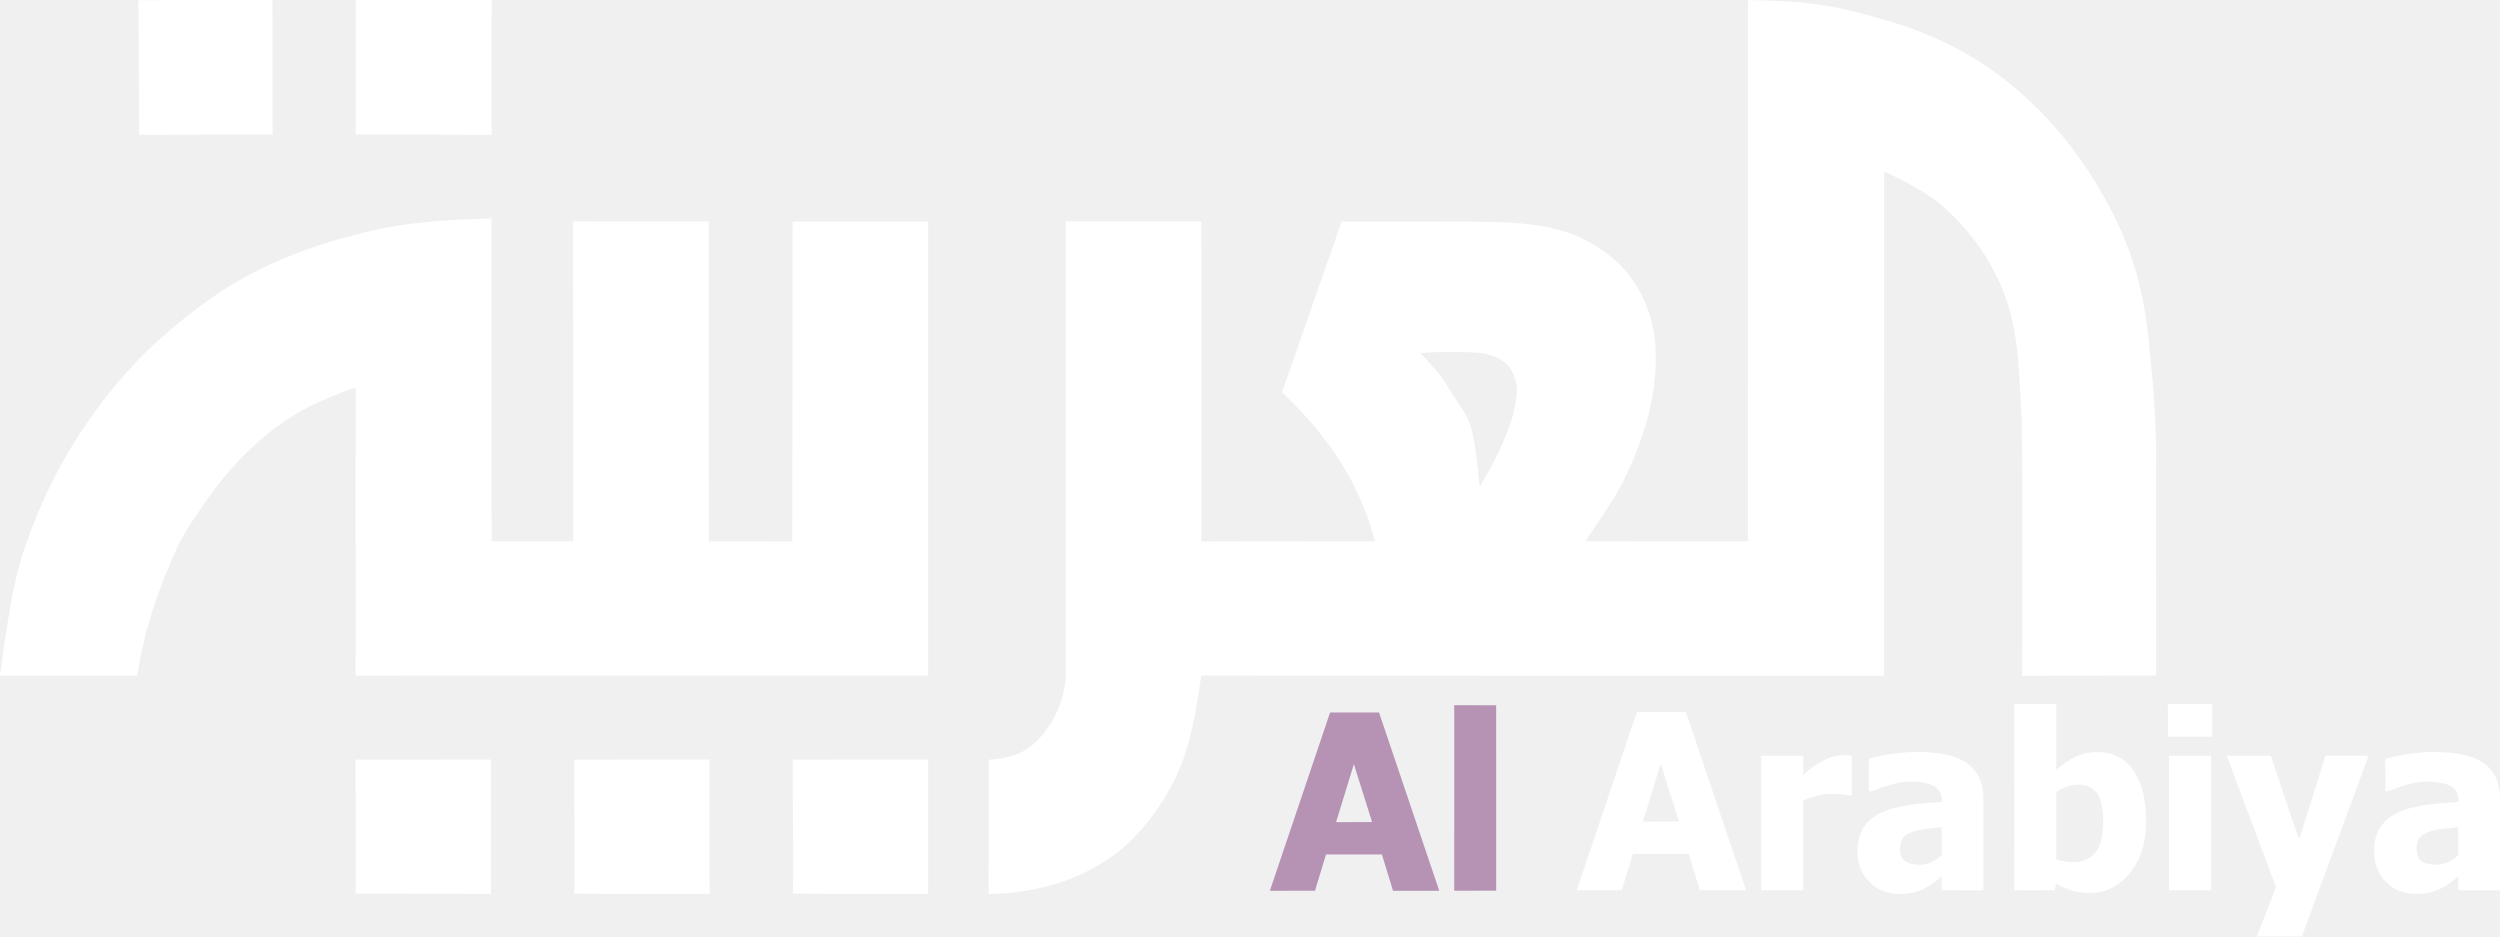
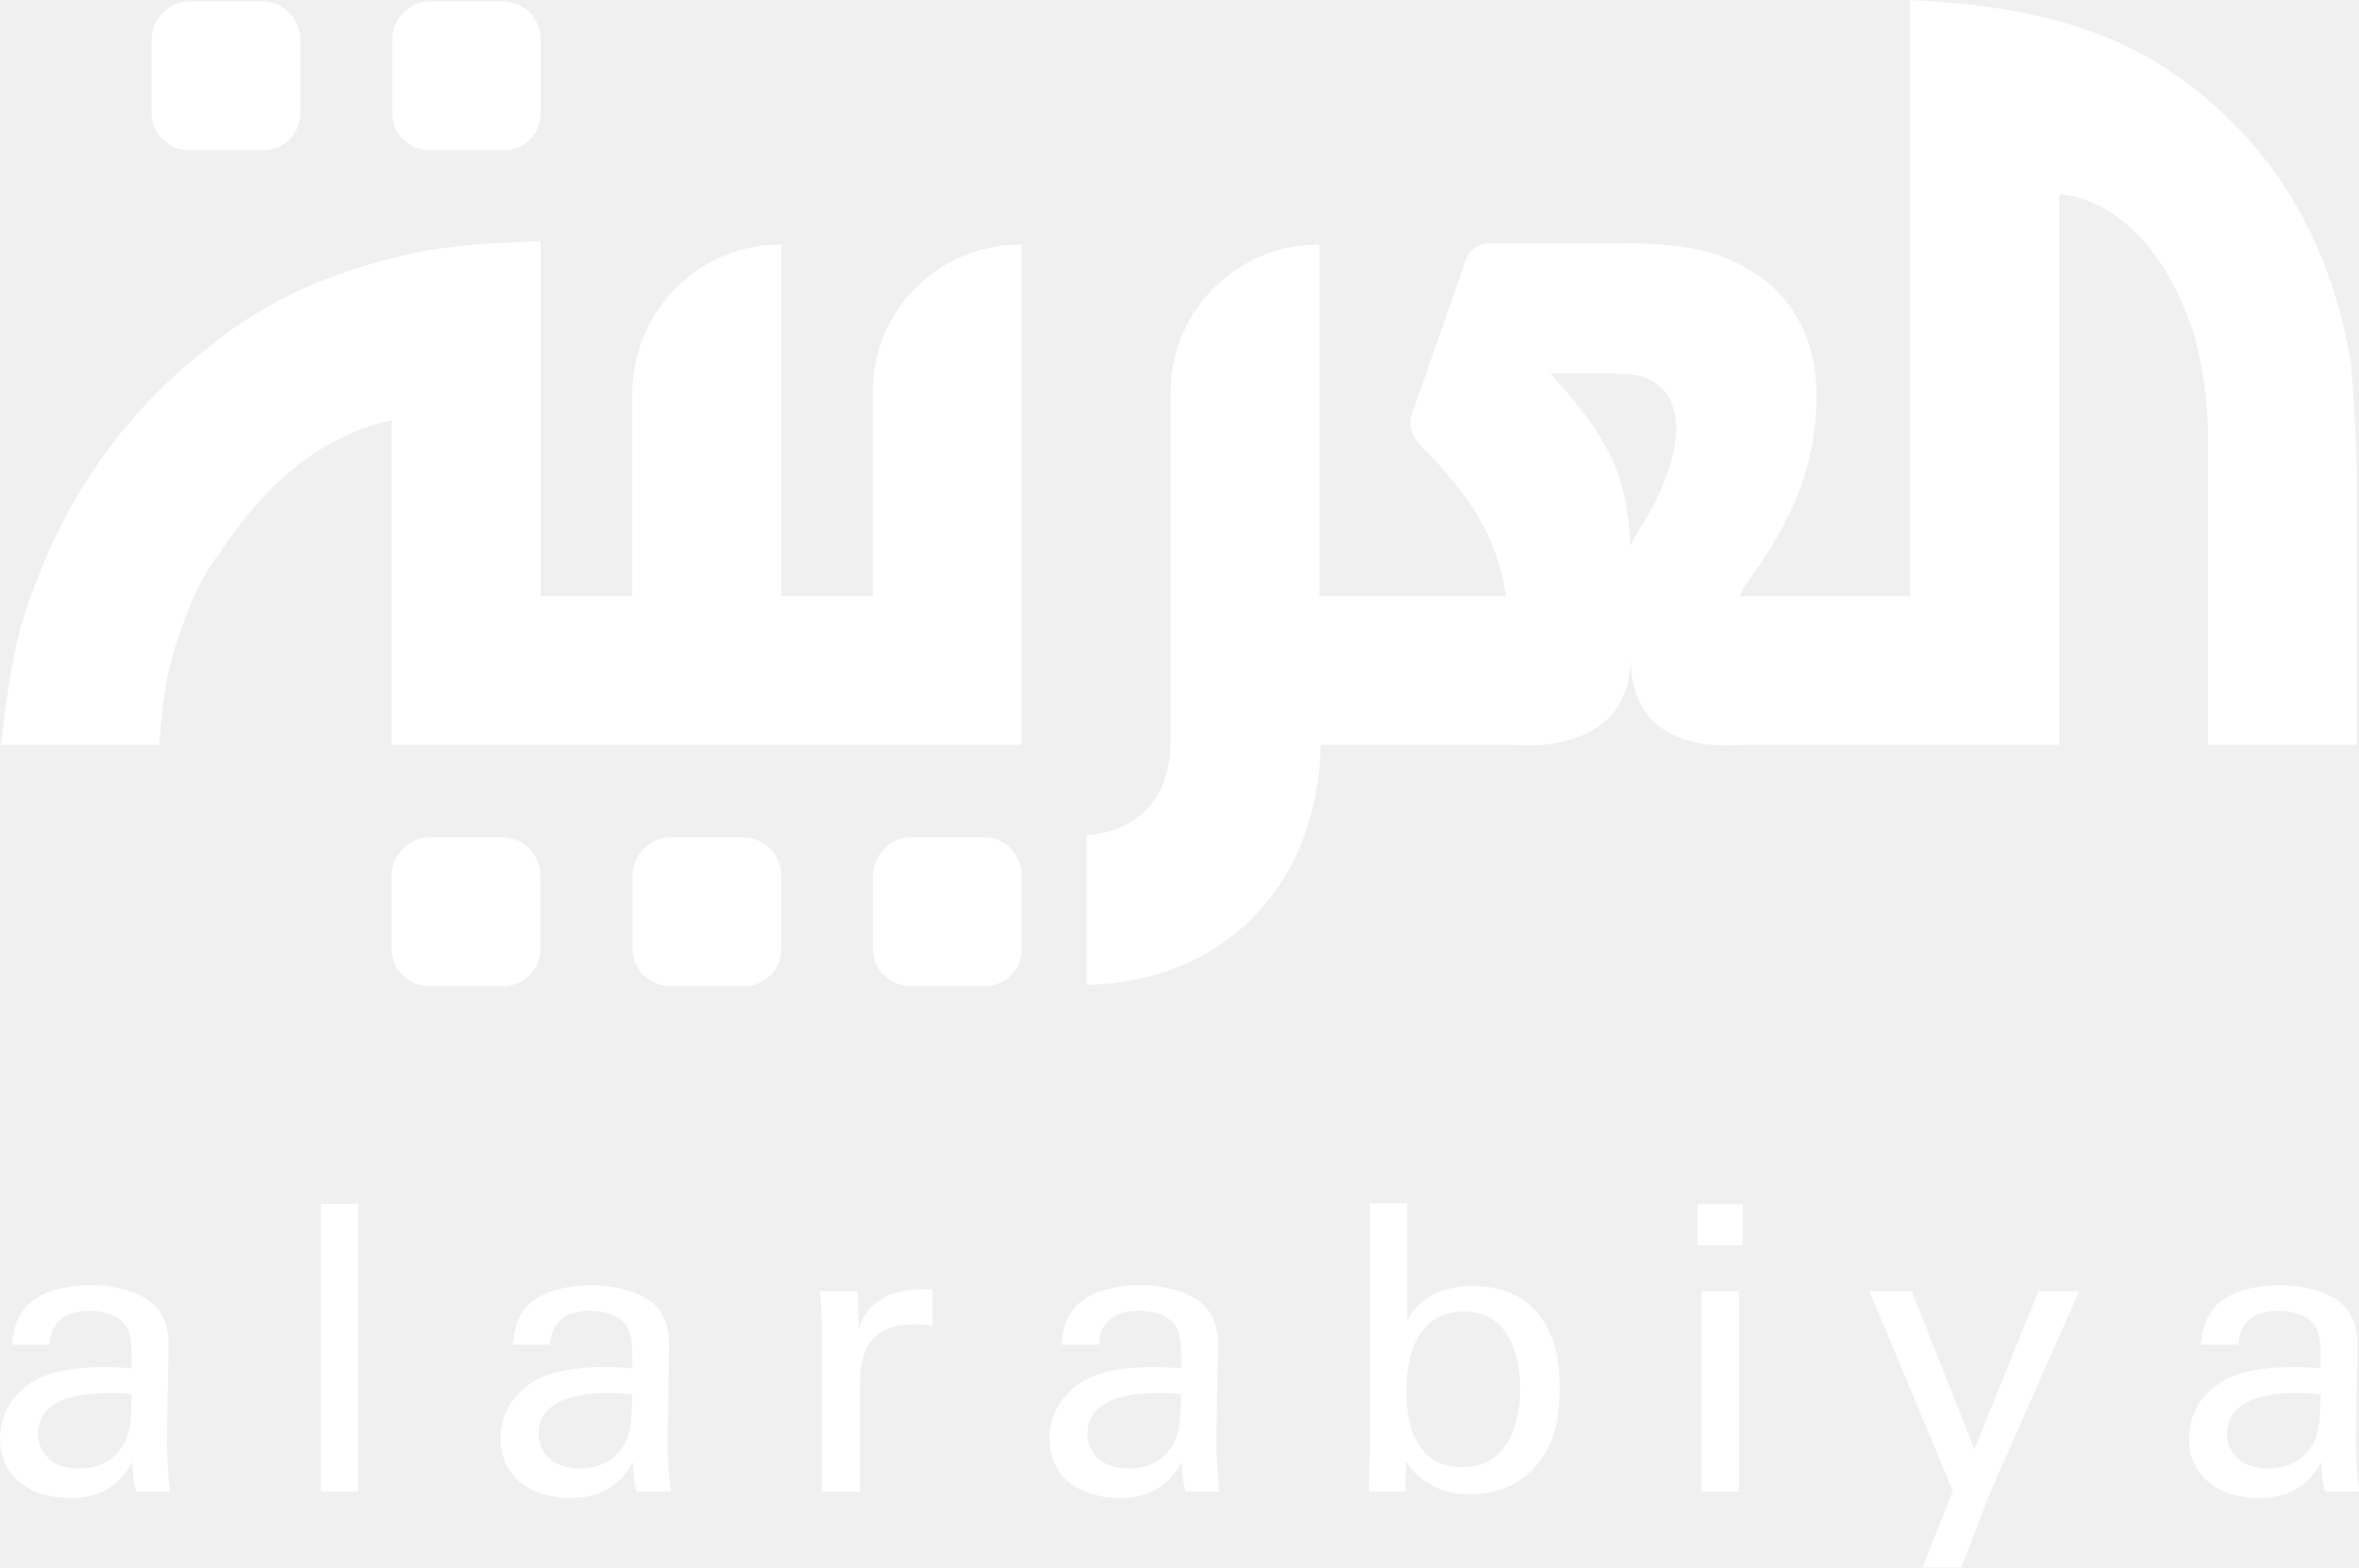
- <svg xmlns="http://www.w3.org/2000/svg" width="435.09pt" height="162.99pt" version="1.1" viewBox="0 0 435.09 162.99">
-   <path d="m24.083 0.035 23.326-0.035 0.031 23.405-23.211 0.048-0.145-23.418z" fill="#fff" />
-   <path d="m61.899 0.013 23.664-4e-3 -9e-3 23.449-23.655-0.066v-23.378z" fill="#fff" />
-   <path d="m304.21 0.017c4.147 0.084 8.316 0.163 12.428 0.809 3.743 0.449 7.366 1.513 10.99 2.529 4.191 1.179 8.285 2.735 12.173 4.701 12.855 6.544 22.727 18.018 28.818 30.951 3.228 6.825 4.904 14.293 5.475 21.795 0.739 6.962 1.271 13.954 1.143 20.964 0 11.935 0 23.871 4e-3 35.806l-23.317 0.031c-0.013-14.759 0.11-29.526-0.057-44.281-0.488-7.261-0.339-14.75-2.867-21.681-2.375-6.491-6.588-12.309-11.966-16.645-2.828-2.049-5.928-3.716-9.121-5.123l-0.026 87.744-118.82-0.035c-0.902 5.968-1.781 12.072-4.389 17.587-1.733 3.624-3.976 7.019-6.733 9.952-6.522 7.16-16.395 10.37-25.889 10.458l9e-3 -23.361c2.837-0.185 5.796-0.814 7.929-2.832 3.509-3.25 5.625-8.057 5.506-12.855l-9e-3 -78.029 23.589 0.031 0.013 55.719c10.071-0.132 20.146-0.013 30.217-0.057-1.79-6.632-4.873-12.925-9.2-18.273-2.076-2.793-4.552-5.238-6.97-7.722l10.352-29.636c7.349-0.018 14.702-0.013 22.05-4e-3 6.078 0.114 12.344 0.022 18.114 2.221 3.184 1.205 6.082 3.131 8.501 5.519 3.562 3.743 5.642 8.804 5.941 13.95 0.484 7.709-1.728 15.335-4.978 22.253-1.913 4.178-4.714 7.837-7.181 11.685 9.415 0.031 18.835-4e-3 28.255 0.018l0.013-94.186m-57.003 61.432c1.768 1.931 3.632 3.813 4.939 6.113 1.262 2.256 3.087 4.222 3.857 6.737 0.888 3.399 1.139 6.913 1.522 10.392 2.348-3.839 4.385-7.903 5.73-12.208 0.642-2.489 1.267-5.299-0.026-7.696-1.104-2.432-3.945-3.241-6.394-3.439-3.206-0.15-6.425-0.176-9.627 0.101z" fill="#fff" />
-   <path d="m72.994 38.792c4.165-0.528 8.364-0.651 12.556-0.761l0.013 56.168h14.191l0.026-28.722-0.075-26.941 23.625 0.013 0.04 55.671 14.513 0.013 0.066-55.68 23.576 4e-3 4e-3 41.55 4e-3 37.469-99.644 9e-3c0.048-16.707-0.053-33.418 0.044-50.125-2.34 0.673-4.547 1.715-6.786 2.652-7.357 3.417-13.448 9.134-18.229 15.612-2.164 3.109-4.468 6.152-6.095 9.587-3.232 7.098-5.805 14.539-6.926 22.283l-23.897-9e-3c0.361-2.81 0.77-5.616 1.192-8.417 0.836-5.15 1.742-10.33 3.611-15.225 4.534-12.894 12.138-24.72 22.085-34.1 4.758-4.288 9.807-8.325 15.423-11.438 5.59-3.144 11.636-5.392 17.802-7.107 4.222-1.152 8.514-2.098 12.881-2.507z" fill="#fff" />
-   <path d="m99.938 132.2c7.85-0.031 15.7 0 23.55-0.013 0.014 8.144-0.024 15.821 4e-3 23.383-7.85-0.04-15.7 0.07-23.541-0.053 0.143-7.809-0.082-16.199-0.013-23.317z" fill="#fff" />
-   <path d="m350.54 122.56c2.438-0.099 4.883-0.021 7.324-0.037 3e-3 3.807 0 7.613 0 11.42 1.573-1.259 3.273-2.521 5.299-2.893 2.365-0.439 5.028-0.056 6.866 1.602 2.052 1.832 2.952 4.597 3.292 7.257 0.362 3.188 0.263 6.555-1.082 9.523-1.157 2.523-3.241 4.755-5.947 5.588-2.818 0.838-5.91 0.281-8.412-1.211-0.11 0.372-0.222 0.745-0.324 1.125-2.333 0.021-4.667 0.019-7 3e-3 0-10.793 0.035-21.583-0.016-32.376m7.324 15.242v11.768c1.717 0.555 3.686 0.745 5.368-0.027 1.484-0.694 2.269-2.288 2.561-3.828 0.335-1.851 0.313-3.769-0.021-5.617-0.244-1.291-0.911-2.631-2.181-3.164-1.897-0.796-4.066-0.206-5.727 0.868z" fill="#fff" />
-   <path d="m377.29 122.53c2.574-0.048 5.151-0.011 7.726-0.021 3e-3 1.897 3e-3 3.793 0 5.69-2.154 8e-3 -4.305-8e-3 -6.456 8e-3 -0.405-0.059-0.9 0.113-1.246-0.102-0.054-1.859 0.011-3.718-0.024-5.575z" fill="#fff" />
-   <path d="m284.88 123.91 8.521-5e-3 10.482 31.039-8.047-5e-3 -1.937-6.325-9.732 8e-3 -1.907 6.303-7.857 0.016 10.477-31.031m4.144 8.985-3.097 10.099 6.263-0.021-3.166-10.078z" fill="#fff" />
-   <path d="m325.26 132c4.444-1.082 9.129-1.599 13.64-0.613 1.867 0.423 3.758 1.267 4.91 2.864 0.988 1.318 1.35 2.998 1.361 4.621 5e-3 5.358 0 10.718 0 16.076-2.419-5e-3 -4.838 8e-3 -7.254-8e-3 5e-3 -0.814 5e-3 -1.629 0-2.44-1.792 1.642-4.016 2.998-6.512 3.049-2.178 0.196-4.503-0.407-6.038-2.03-2.162-2.076-2.529-5.433-1.674-8.192 0.643-2.006 2.411-3.434 4.326-4.166 3.166-1.243 6.625-1.283 9.965-1.615-3e-3 -1.165-0.488-2.446-1.663-2.874-2.505-0.956-5.336-0.769-7.852 0.056-1.082 0.284-2.068 0.876-3.182 1.037-0.102-1.921-0.059-3.844-0.027-5.762m6.593 13.233c-1.27 0.777-1.425 2.531-0.943 3.815 0.405 1.055 1.65 1.347 2.66 1.414 1.621 0.182 3.201-0.546 4.361-1.639-0.019-1.621-3e-3 -3.239-8e-3 -4.857-2.039 0.287-4.241 0.193-6.07 1.267z" fill="#fff" />
-   <path d="m415.12 132.06c4.211-1.147 8.677-1.573 12.998-0.82 2.191 0.396 4.49 1.294 5.759 3.231 1.098 1.594 1.264 3.595 1.208 5.476-5e-3 4.999 0 10-3e-3 14.999h-7.249c-3e-3 -0.825-3e-3 -1.645 3e-3 -2.465-1.361 1.222-2.885 2.317-4.677 2.791-2.617 0.624-5.714 0.386-7.718-1.597-2.148-1.923-2.652-5.087-1.998-7.79 0.437-2.017 2.004-3.614 3.844-4.447 3.3-1.522 7.021-1.548 10.576-1.881 0.083-1.216-0.517-2.521-1.728-2.933-2.539-0.919-5.379-0.707-7.908 0.145-1.042 0.273-1.988 0.895-3.083 0.951-0.019-1.889 0.024-3.774-0.024-5.66m6.721 13.121c-1.347 0.758-1.522 2.593-1.005 3.911 0.442 1.055 1.712 1.313 2.738 1.377 1.591 0.147 3.134-0.579 4.27-1.655-0.024-1.618-5e-3 -3.233-0.011-4.849-2.012 0.279-4.171 0.201-5.992 1.216z" fill="#fff" />
-   <path d="m313.83 134.86c2.269-2.09 5.194-3.922 8.419-3.349 0.019 2.312-8e-3 4.621 0.013 6.933-1.147-0.091-2.282-0.335-3.437-0.297-1.73-0.032-3.381 0.555-4.988 1.12-8e-3 5.224 0 10.45-5e-3 15.674-2.432 0-4.867 3e-3 -7.3-3e-3 0-7.806 3e-3 -15.612-3e-3 -23.418 2.435-8e-3 4.867-3e-3 7.302 0 3e-3 1.112 3e-3 2.226-3e-3 3.341z" fill="#fff" />
-   <path d="m377.5 131.52c2.438-5e-3 4.878-5e-3 7.316 0 3e-3 7.806 3e-3 15.612 0 23.421h-7.316v-23.421z" fill="#fff" />
-   <path d="m387.52 131.52c2.561-3e-3 5.122-5e-3 7.683 0 1.672 4.849 3.193 9.751 4.942 14.57 1.508-4.862 3.038-9.719 4.573-14.575 2.502 8e-3 5.007 0 7.511 5e-3 -3.874 10.488-7.736 20.98-11.626 31.463-2.612-0.013-5.221 0-7.833-5e-3 1.109-2.869 2.218-5.738 3.332-8.604-2.856-7.621-5.73-15.234-8.583-22.853z" fill="#fff" />
-   <path d="m253.09 122.73 7.297 0.011 3e-3 32.269-7.305 8e-3z" fill="#b693b4" />
-   <path d="m61.89 132.2 23.55-0.013 4e-3 23.383-23.541-0.053-0.013-23.317z" fill="#fff" />
-   <path d="m137.98 132.2c7.85-0.031 15.7 0 23.55-0.013 0.014 8.144-0.024 15.821 4e-3 23.383-7.85-0.04-15.7 0.07-23.541-0.053 0.143-7.809-0.082-16.199-0.013-23.317z" fill="#fff" />
-   <path d="m231.48 124 8.521-5e-3 10.482 31.039-8.047-5e-3 -1.937-6.325-9.732 8e-3 -1.907 6.303-7.857 0.016 10.477-31.031m4.144 8.985-3.097 10.099 6.263-0.021-3.166-10.078z" fill="#b693b4" />
+ <svg xmlns="http://www.w3.org/2000/svg" width="800" height="531.63" version="1.1" viewBox="0 0 800 531.63">
+   <g transform="matrix(14.079 0 0 14.079 -1.4079 -.81654)" fill="#fff" fill-rule="evenodd">
+     <path d="m9.544 1.018v1.768c0 0.505 0.429 0.892 0.908 0.892h1.765c0.513 0 0.907-0.387 0.907-0.892v-1.768c0-0.505-0.394-0.926-0.907-0.926h-1.765c-0.48 0-0.908 0.421-0.908 0.926m-5.792 0v1.768c0 0.505 0.428 0.892 0.908 0.892h1.764c0.514 0 0.908-0.387 0.908-0.892v-1.768c0-0.505-0.394-0.926-0.908-0.926h-1.764c-0.48 0-0.908 0.421-0.908 0.926m5.783 9.162v7.824h15.173v-12.052h-0.033c-1.97 0-3.554 1.582-3.554 3.552v4.917h-2.206v-8.469h-0.034c-1.936 0-3.52 1.582-3.553 3.552v4.917h-2.206v-8.554c-1.28 0.05-1.769 0.085-2.813 0.236-2.055 0.421-3.756 1.128-5.271 2.391-1.701 1.313-3.082 3.149-3.907 5.186-0.607 1.448-0.756 2.227-1.01 4.324h3.815c0.085-1.145 0.186-1.815 0.455-2.573 0.236-0.707 0.522-1.43 0.977-2.02 1.078-1.617 2.364-2.827 4.167-3.231m11.592 10.976v1.768c0 0.505 0.429 0.892 0.908 0.892h1.765c0.514 0 0.908-0.387 0.908-0.892v-1.768c0-0.505-0.394-0.926-0.908-0.926h-1.765c-0.48 0-0.908 0.421-0.908 0.926m-5.792 0v1.768c0 0.505 0.428 0.892 0.908 0.892h1.764c0.514 0 0.908-0.387 0.908-0.892v-1.768c0-0.505-0.394-0.926-0.908-0.926h-1.764c-0.48 0-0.908 0.421-0.908 0.926m-5.802 0v1.768c0 0.505 0.428 0.892 0.908 0.892h1.764c0.514 0 0.908-0.387 0.908-0.892v-1.768c0-0.505-0.394-0.926-0.908-0.926h-1.764c-0.48 0-0.908 0.421-0.908 0.926m30.349-8.84c0 0.017-0.117 0.22-0.219 0.37-0.235 0.37-0.286 0.523-0.286 0.523-0.101-1.802-0.539-2.594-1.936-4.16h1.077c0.506 0 1.028 0.034 1.095 0.068 1.33 0.438 0.876 2.054 0.27 3.2m16.84-3.537c-0.353-2.105-1.195-4.024-2.626-5.54-2.005-2.12-4.295-3.013-7.983-3.182v14.363h-4.11c0.044-0.12 0.105-0.234 0.182-0.336 1.196-1.603 1.671-2.995 1.671-4.513 0-1.196-0.472-2.156-1.23-2.745-0.909-0.69-1.717-0.91-3.654-0.91h-2.964c-0.556 0-0.64 0.523-0.64 0.523l-1.263 3.603s-0.168 0.354 0.236 0.775c1.431 1.43 1.768 2.357 1.97 3.25l0.067 0.353h-4.496v-8.471h-0.034c-1.954 0-3.553 1.6-3.553 3.553v8.402c0 1.347-0.741 2.173-2.021 2.274v3.603h0.084c3.031-0.084 5.456-2.191 5.557-5.778l4.615-1e-3c0.084 0 2.846 0.323 2.846-2.118 0 2.441 2.459 2.118 2.695 2.118h7.628v-13.264s2.055-0.017 3.183 3.183c0 0 0.37 0.976 0.404 2.576v7.506h3.587v-6.21c0-0.657-0.067-2.172-0.151-3.014m-53.969 24.837c-0.365 0-1.74 0-1.74 0.981 0 0.308 0.192 0.837 1 0.837 0.461 0 0.807-0.183 1.028-0.52 0.203-0.327 0.212-0.596 0.231-1.269-0.163-0.019-0.298-0.029-0.519-0.029zm0.625 2.375c-0.067-0.24-0.086-0.47-0.086-0.72-0.433 0.797-1.087 0.874-1.491 0.874-1.106 0-1.702-0.625-1.702-1.423 0-0.384 0.134-1 0.846-1.413 0.52-0.289 1.289-0.318 1.673-0.318 0.231 0 0.375 0.01 0.654 0.03 0-0.597 0-0.856-0.173-1.068-0.183-0.24-0.577-0.317-0.836-0.317-0.914 0-0.962 0.625-0.972 0.817h-0.904c0.03-0.25 0.058-0.586 0.337-0.913 0.365-0.404 1.048-0.52 1.558-0.52 0.702 0 1.452 0.222 1.712 0.712 0.153 0.288 0.163 0.52 0.163 0.74l-0.038 2.308c0 0.077 0.01 0.721 0.077 1.211zm4.446-6.932h0.904v6.932h-0.904zm6.988 4.557c-0.366 0-1.741 0-1.741 0.981 0 0.308 0.192 0.837 1 0.837 0.462 0 0.808-0.183 1.029-0.52 0.202-0.327 0.212-0.596 0.23-1.269-0.163-0.019-0.297-0.029-0.518-0.029zm0.625 2.375c-0.068-0.24-0.087-0.47-0.087-0.72-0.433 0.797-1.087 0.874-1.49 0.874-1.106 0-1.703-0.625-1.703-1.423 0-0.384 0.135-1 0.847-1.413 0.519-0.289 1.288-0.318 1.673-0.318 0.23 0 0.375 0.01 0.654 0.03 0-0.597 0-0.856-0.173-1.068-0.183-0.24-0.577-0.317-0.837-0.317-0.913 0-0.961 0.625-0.971 0.817h-0.904c0.029-0.25 0.058-0.586 0.336-0.913 0.366-0.404 1.049-0.52 1.558-0.52 0.702 0 1.452 0.222 1.712 0.712 0.154 0.288 0.164 0.52 0.164 0.74l-0.039 2.308c0 0.077 0.01 0.721 0.077 1.211zm4.461-3.846c0-0.326-0.02-0.663-0.048-0.98h0.913l0.02 0.932c0.173-0.673 0.75-0.894 1.154-0.951 0.269-0.039 0.47-0.03 0.625-0.02v0.885c-0.048-0.02-0.106-0.03-0.173-0.039-0.068-0.01-0.154-0.01-0.26-0.01-1.067 0-1.318 0.635-1.318 1.462v2.567h-0.912v-3.846zm8.134 1.471c-0.366 0-1.74 0-1.74 0.981 0 0.308 0.191 0.837 1 0.837 0.46 0 0.807-0.183 1.028-0.52 0.202-0.327 0.212-0.596 0.231-1.269-0.163-0.019-0.298-0.029-0.52-0.029zm0.625 2.375c-0.068-0.24-0.087-0.47-0.087-0.72-0.433 0.797-1.086 0.874-1.49 0.874-1.106 0-1.703-0.625-1.703-1.423 0-0.384 0.135-1 0.847-1.413 0.52-0.289 1.288-0.318 1.673-0.318 0.23 0 0.375 0.01 0.654 0.03 0-0.597 0-0.856-0.173-1.068-0.183-0.24-0.577-0.317-0.837-0.317-0.913 0-0.961 0.625-0.971 0.817h-0.904c0.029-0.25 0.058-0.586 0.337-0.913 0.365-0.404 1.048-0.52 1.557-0.52 0.703 0 1.453 0.222 1.712 0.712 0.154 0.288 0.164 0.52 0.164 0.74l-0.039 2.308c0 0.077 0.01 0.721 0.077 1.211zm6.704-4.336c-1.385 0-1.385 1.615-1.385 1.923 0 0.317 0 1.827 1.346 1.827 1.116 0 1.395-1.087 1.395-1.875 0-0.48-0.096-1.875-1.356-1.875zm-1.366 0.212c0.125-0.222 0.481-0.827 1.577-0.827 0.481 0 1.087 0.115 1.53 0.615 0.24 0.279 0.567 0.76 0.567 1.817 0 0.933-0.222 1.442-0.462 1.76-0.385 0.548-1.029 0.826-1.693 0.826-0.23 0-0.663-0.028-1.076-0.307-0.27-0.183-0.376-0.346-0.472-0.49l-0.019 0.73h-0.875l0.02-0.865v-6.077h0.903zm7.088-0.702h0.904v4.826h-0.904zm-0.096-2.096h1.087v0.99h-1.087zm7.047 6.951-0.693 1.798h-0.933l0.731-1.846-2.01-4.807h1.02l1.51 3.807 1.538-3.807h0.981zm7.445-2.404c-0.366 0-1.74 0-1.74 0.981 0 0.308 0.192 0.837 1 0.837 0.461 0 0.807-0.183 1.029-0.52 0.201-0.327 0.211-0.596 0.23-1.269-0.163-0.019-0.298-0.029-0.52-0.029zm0.625 2.375c-0.067-0.24-0.086-0.47-0.086-0.72-0.433 0.797-1.087 0.874-1.491 0.874-1.106 0-1.702-0.625-1.702-1.423 0-0.384 0.134-1 0.846-1.413 0.52-0.289 1.289-0.318 1.673-0.318 0.231 0 0.375 0.01 0.654 0.03 0-0.597 0-0.856-0.173-1.068-0.183-0.24-0.577-0.317-0.836-0.317-0.914 0-0.962 0.625-0.972 0.817h-0.904c0.029-0.25 0.058-0.586 0.337-0.913 0.365-0.404 1.048-0.52 1.558-0.52 0.702 0 1.452 0.222 1.712 0.712 0.153 0.288 0.163 0.52 0.163 0.74l-0.038 2.308c0 0.077 0.01 0.721 0.077 1.211z" fill="#fff" />
+   </g>
</svg>
